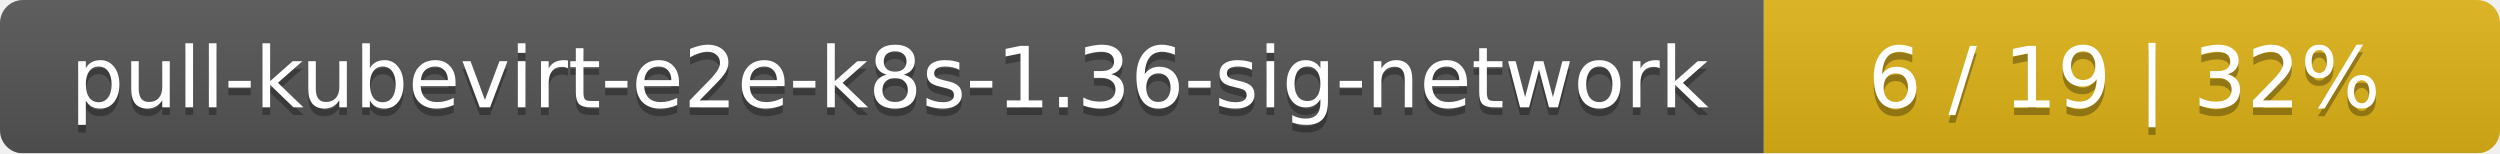
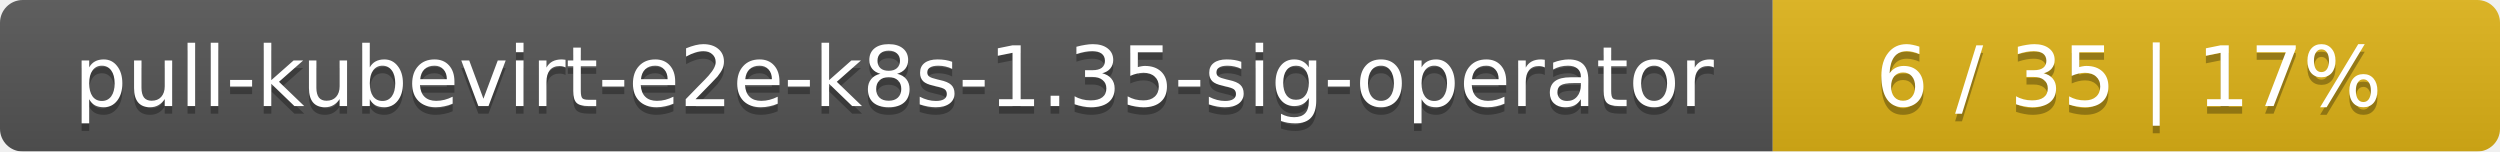
- <svg xmlns="http://www.w3.org/2000/svg" width="326" height="20">
+ <svg xmlns="http://www.w3.org/2000/svg" width="330" height="20">
  <linearGradient id="smooth" x2="0" y2="100%">
    <stop offset="0" stop-color="#bbb" stop-opacity=".1" />
    <stop offset="1" stop-opacity=".1" />
  </linearGradient>
  <mask id="round">
-     <rect width="326" height="20" rx="3" fill="#fff" />
+     <rect width="330" height="20" rx="3" fill="#fff" />
  </mask>
  <g mask="url(#round)">
-     <rect width="230" height="20" fill="#555" />
-     <rect x="230" width="96" height="20" fill="#dfb317" />
-     <rect width="326" height="20" fill="url(#smooth)" />
+     <rect width="234" height="20" fill="#555" />
+     <rect x="234" width="96" height="20" fill="#dfb317" />
+     <rect width="330" height="20" fill="url(#smooth)" />
  </g>
  <g fill="#fff" text-anchor="middle" font-family="DejaVu Sans,Verdana,Geneva,sans-serif" font-size="11">
-     <text x="116" y="15" fill="#010101" fill-opacity=".3">pull-kubevirt-e2e-k8s-1.36-sig-network</text>
-     <text x="116" y="14">pull-kubevirt-e2e-k8s-1.36-sig-network</text>
-     <text x="277" y="15" fill="#010101" fill-opacity=".3">6 / 19    |    32%</text>
-     <text x="277" y="14">6 / 19    |    32%</text>
+     <text x="118" y="15" fill="#010101" fill-opacity=".3">pull-kubevirt-e2e-k8s-1.35-sig-operator</text>
+     <text x="118" y="14">pull-kubevirt-e2e-k8s-1.35-sig-operator</text>
+     <text x="281" y="15" fill="#010101" fill-opacity=".3">6 / 35    |    17%</text>
+     <text x="281" y="14">6 / 35    |    17%</text>
  </g>
</svg>
